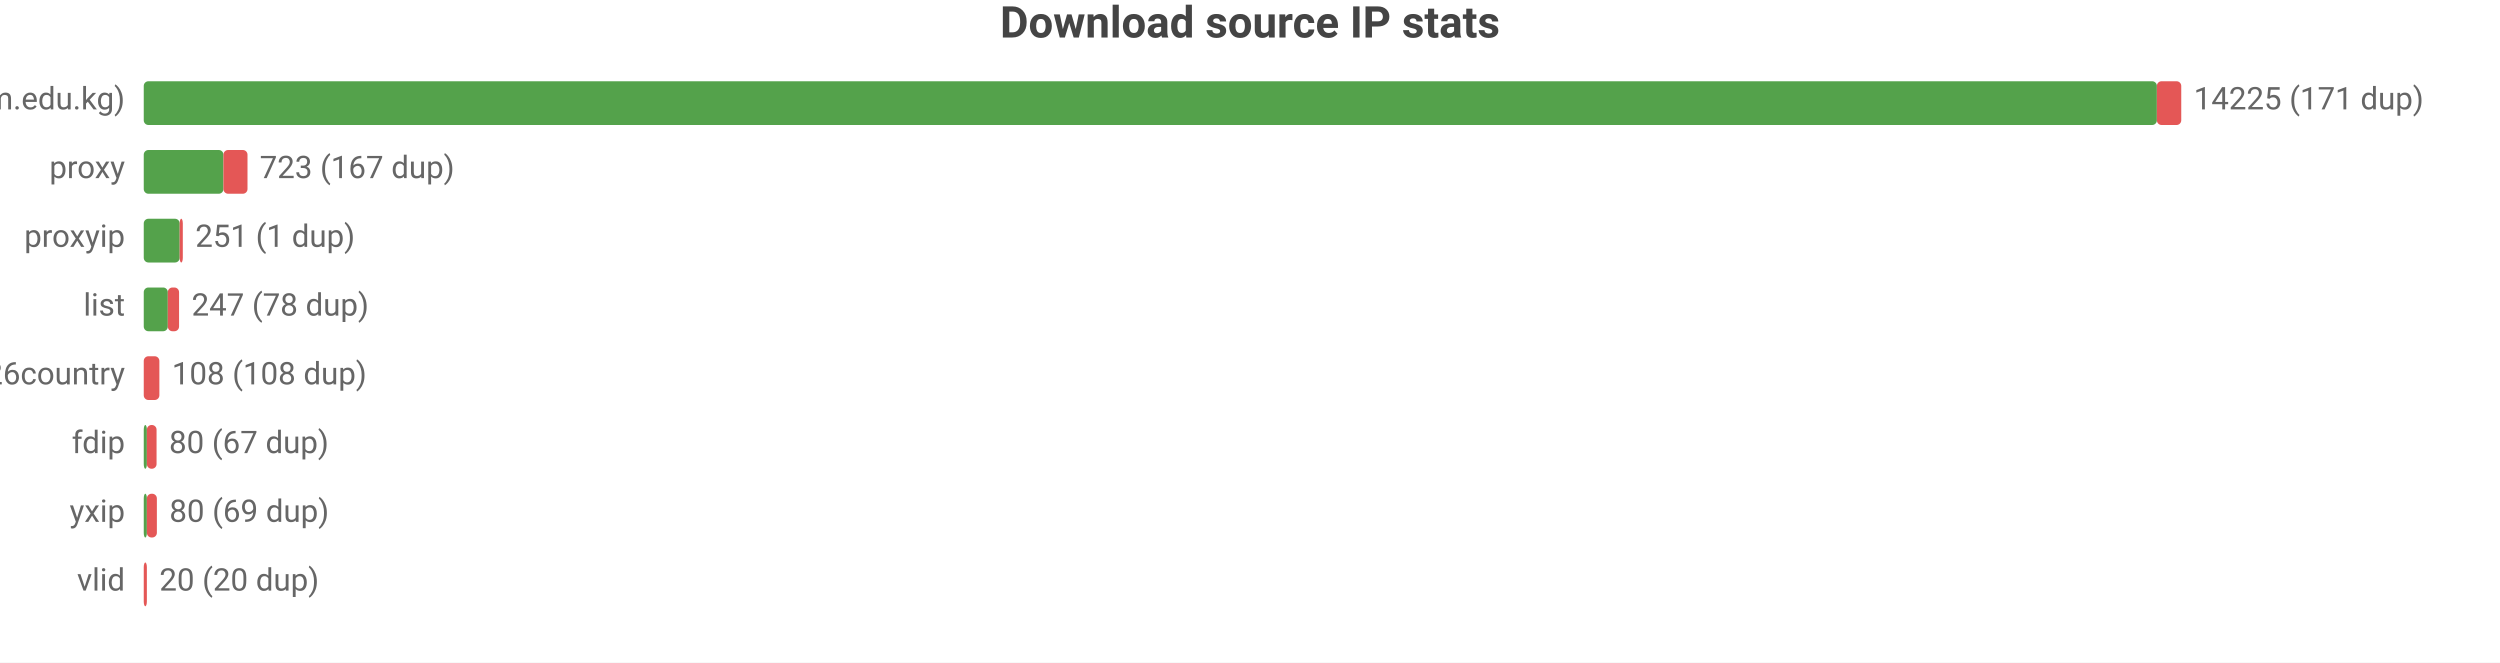
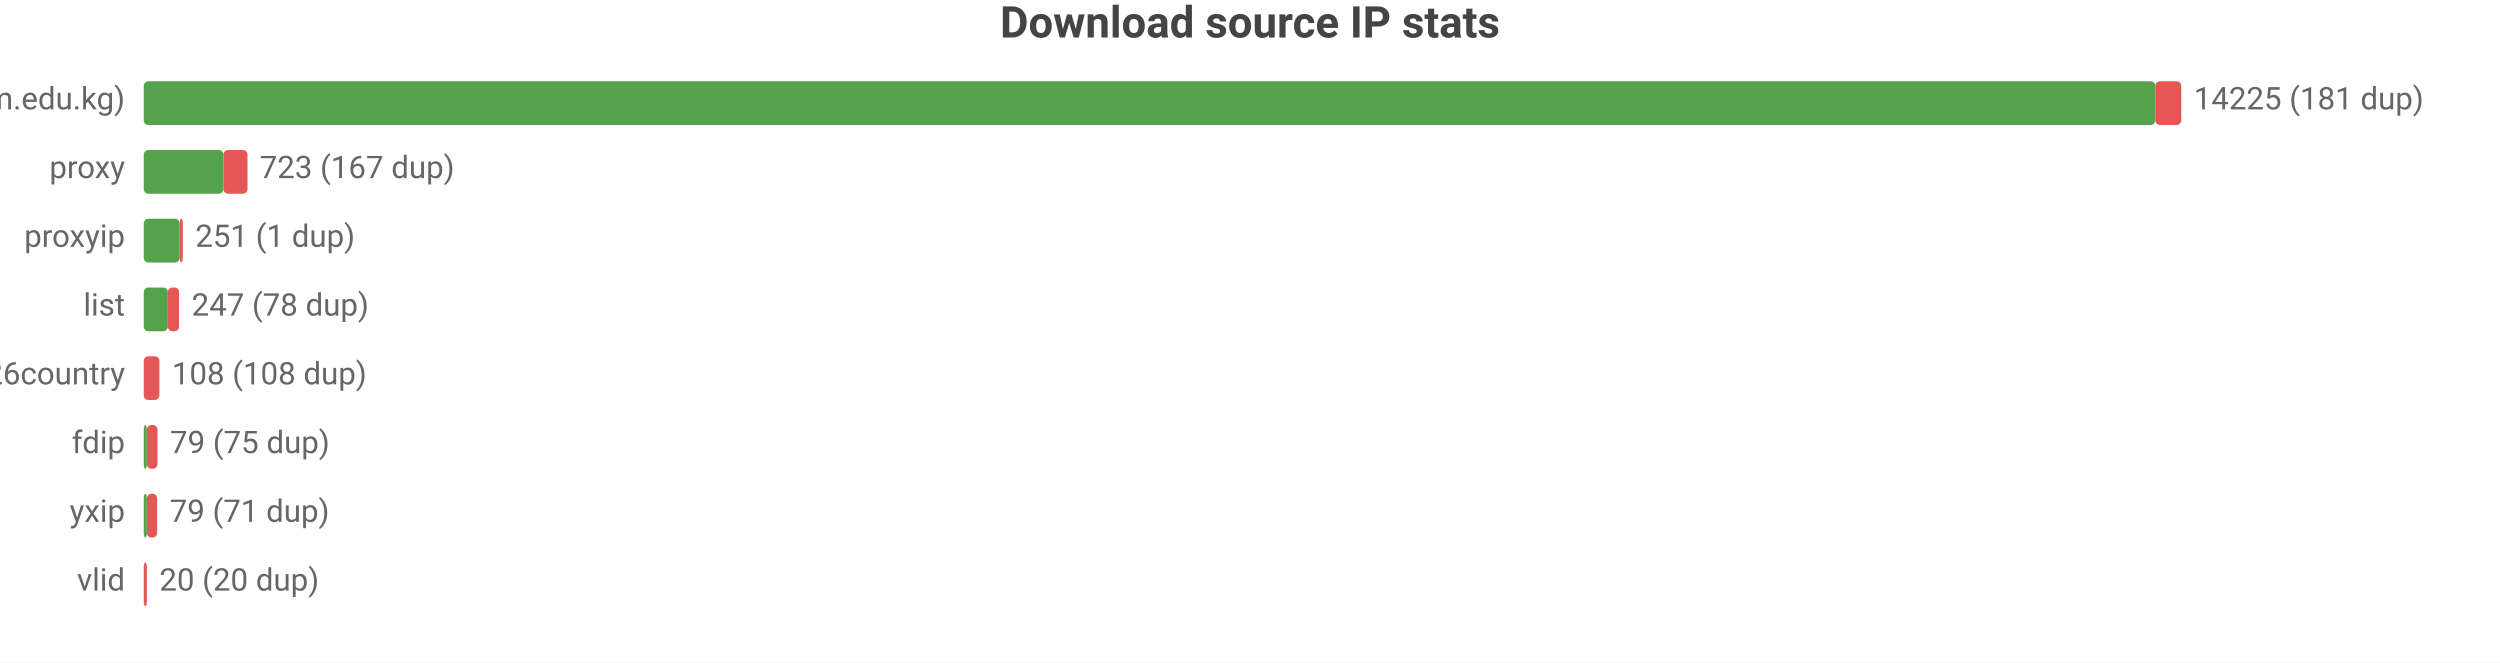
<svg xmlns="http://www.w3.org/2000/svg" width="800" height="212" viewBox="0 0 800 212">
  <rect width="800" height="212" fill="#ffffff" />
  <style>text{font-family:system-ui,-apple-system,'Segoe UI',Roboto,sans-serif}.g{stroke:#e8e8e8;stroke-width:1}.a{stroke:#999;stroke-width:1}.t{font-size:10px;fill:#666}.m{font-size:10px;text-anchor:middle;fill:#666}.e{font-size:10px;text-anchor:end;fill:#666}.l{font-size:11px;fill:#333}.tt{font-size:14px;font-weight:600;text-anchor:middle;fill:#444}.em{font-size:13px;text-anchor:middle;fill:#999}</style>
  <text class="tt" x="400.0" y="12">Download source IP stats</text>
  <text class="e" x="40" y="35">main (zip.cm.edu.kg)</text>
-   <rect x="46" y="26" width="644.2" height="14" fill="#54a24b" rx="1.5" />
-   <rect x="690.2" y="26" width="7.8" height="14" fill="#e45756" rx="1.5" />
-   <text class="t" x="702" y="35">14225 (171 dup)</text>
+   <rect x="46" y="26" width="643.7" height="14" fill="#54a24b" rx="1.5" />
+   <rect x="689.7" y="26" width="8.3" height="14" fill="#e45756" rx="1.5" />
+   <text class="t" x="702" y="35">14225 (181 dup)</text>
  <text class="e" x="40" y="57">proxy</text>
  <rect x="46" y="48" width="25.5" height="14" fill="#54a24b" rx="1.5" />
  <rect x="71.5" y="48" width="7.7" height="14" fill="#e45756" rx="1.5" />
  <text class="t" x="83.1" y="57">723 (167 dup)</text>
  <text class="e" x="40" y="79">proxyip</text>
  <rect x="46" y="70" width="11.5" height="14" fill="#54a24b" rx="1.5" />
  <rect x="57.5" y="70" width="1" height="14" fill="#e45756" rx="1.5" />
  <text class="t" x="62.5" y="79">251 (1 dup)</text>
  <text class="e" x="40" y="101">list</text>
  <rect x="46" y="92" width="7.7" height="14" fill="#54a24b" rx="1.5" />
  <rect x="53.7" y="92" width="3.6" height="14" fill="#e45756" rx="1.5" />
  <text class="t" x="61.3" y="101">247 (78 dup)</text>
  <text class="e" x="40" y="123">bestproxy%26country</text>
  <rect x="46" y="114" width="5.0" height="14" fill="#e45756" rx="1.5" />
  <text class="t" x="55.0" y="123">108 (108 dup)</text>
  <text class="e" x="40" y="145">fdip</text>
  <rect x="46" y="136" width="1" height="14" fill="#54a24b" rx="1.5" />
-   <rect x="47" y="136" width="3.1" height="14" fill="#e45756" rx="1.5" />
-   <text class="t" x="54.1" y="145">80 (67 dup)</text>
+   <rect x="47" y="136" width="3.4" height="14" fill="#e45756" rx="1.5" />
+   <text class="t" x="54.4" y="145">79 (75 dup)</text>
  <text class="e" x="40" y="167">yxip</text>
  <rect x="46" y="158" width="1" height="14" fill="#54a24b" rx="1.5" />
-   <rect x="47" y="158" width="3.2" height="14" fill="#e45756" rx="1.5" />
-   <text class="t" x="54.2" y="167">80 (69 dup)</text>
+   <rect x="47" y="158" width="3.3" height="14" fill="#e45756" rx="1.5" />
+   <text class="t" x="54.3" y="167">79 (71 dup)</text>
  <text class="e" x="40" y="189">vlid</text>
  <rect x="46" y="180" width="1" height="14" fill="#e45756" rx="1.5" />
  <text class="t" x="51" y="189">20 (20 dup)</text>
</svg>
